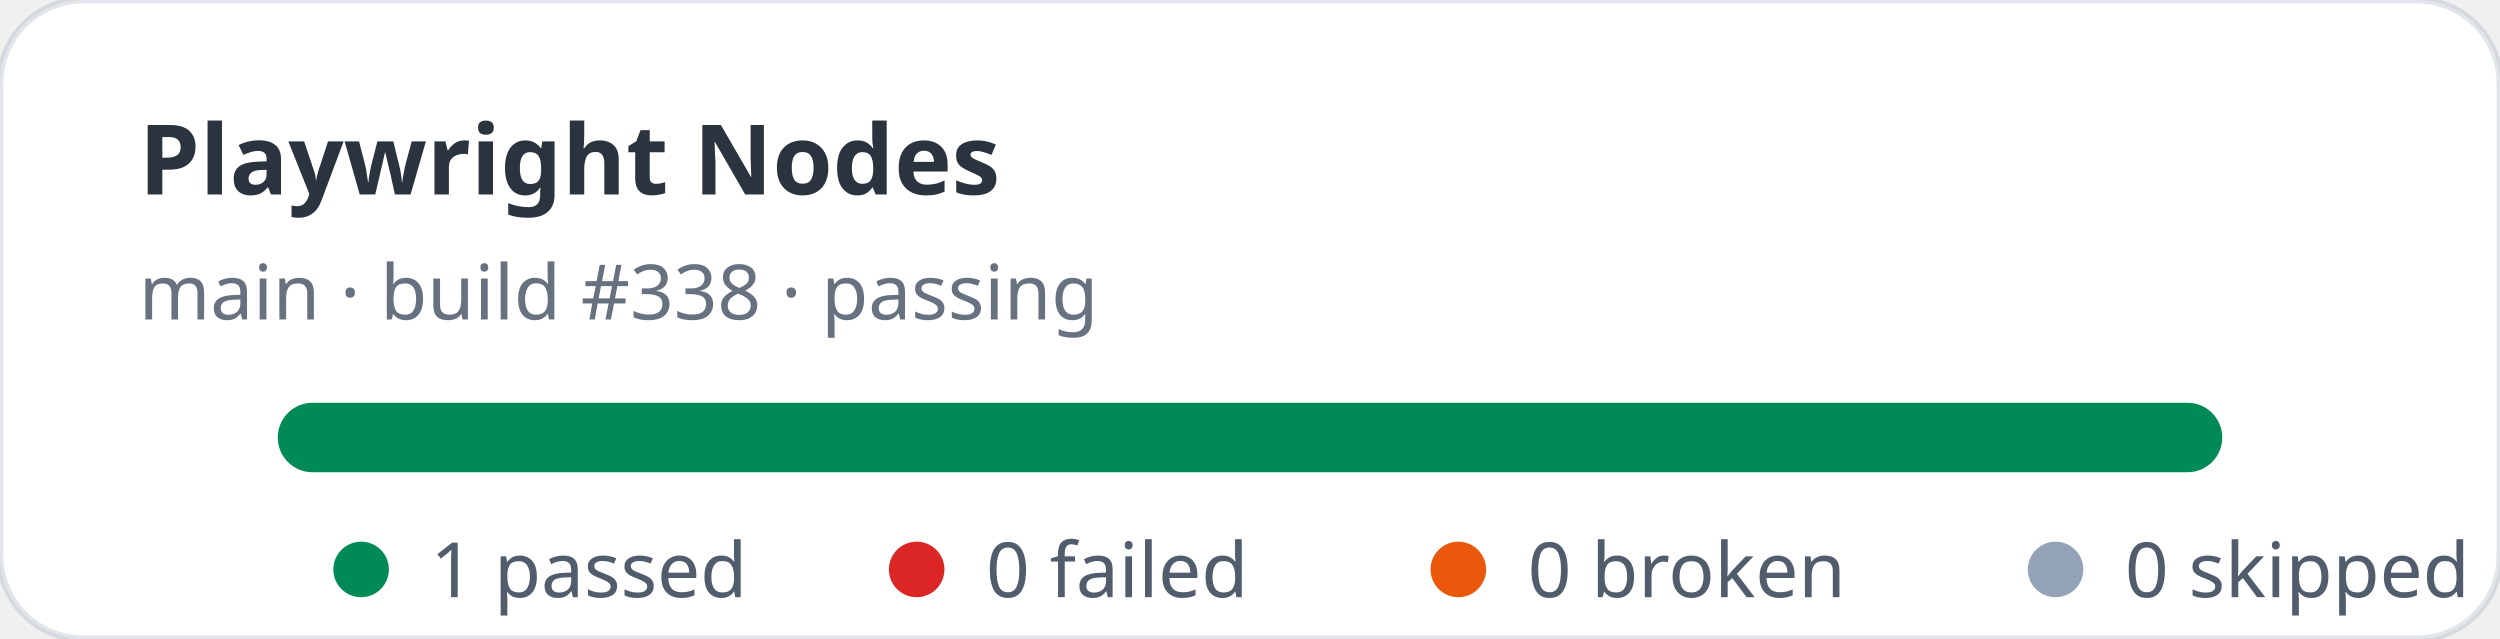
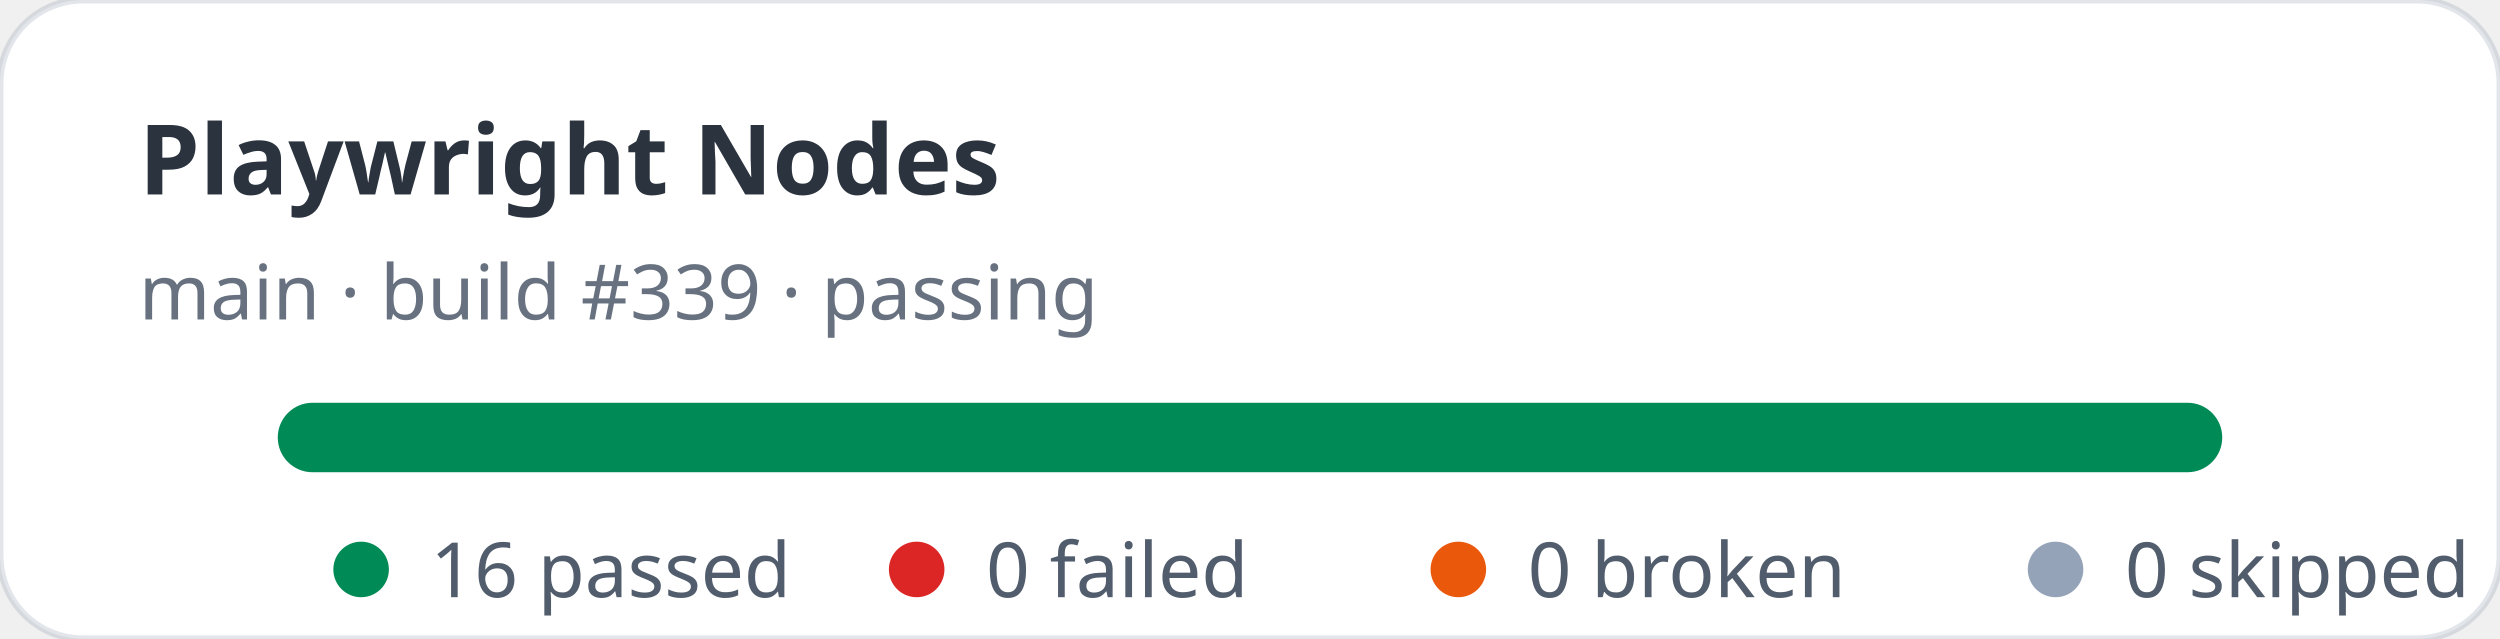
- <svg xmlns="http://www.w3.org/2000/svg" width="360" height="92" viewBox="0 0 360 92" role="img" aria-label="Playwright Nodes stats: 1 passed, 0 failed">
+ <svg xmlns="http://www.w3.org/2000/svg" width="360" height="92" viewBox="0 0 360 92" role="img" aria-label="Playwright Nodes stats: 16 passed, 0 failed">
  <rect width="360" height="92" rx="12" fill="#ffffff" stroke="rgba(11,48,86,0.12)" />
  <text x="20" y="28" fill="rgba(1,10,24,0.83)" font-family="ui-sans-serif,system-ui,sans-serif" font-size="14" font-weight="700">Playwright Nodes</text>
-   <text x="20" y="46" fill="rgba(2,19,44,0.6)" font-family="ui-sans-serif,system-ui,sans-serif" font-size="11">main · build #338 · passing</text>
+   <text x="20" y="46" fill="rgba(2,19,44,0.6)" font-family="ui-sans-serif,system-ui,sans-serif" font-size="11">main · build #339 · passing</text>
  <rect x="40" y="58" width="280" height="10" rx="5" fill="#e2e8f0" />
  <rect x="40" y="58" width="280" height="10" rx="5" fill="#008a56" />
  <g font-family="ui-sans-serif,system-ui,sans-serif" font-size="11" fill="rgba(1,18,40,0.68)">
    <circle cx="52" cy="82" r="4" fill="#008a56" />
-     <text x="62" y="86">1 passed</text>
+     <text x="62" y="86">16 passed</text>
    <circle cx="132" cy="82" r="4" fill="#dc2626" />
    <text x="142" y="86">0 failed</text>
    <circle cx="210" cy="82" r="4" fill="#ea580c" />
    <text x="220" y="86">0 broken</text>
    <circle cx="296" cy="82" r="4" fill="#94a3b8" />
    <text x="306" y="86">0 skipped</text>
  </g>
</svg>
